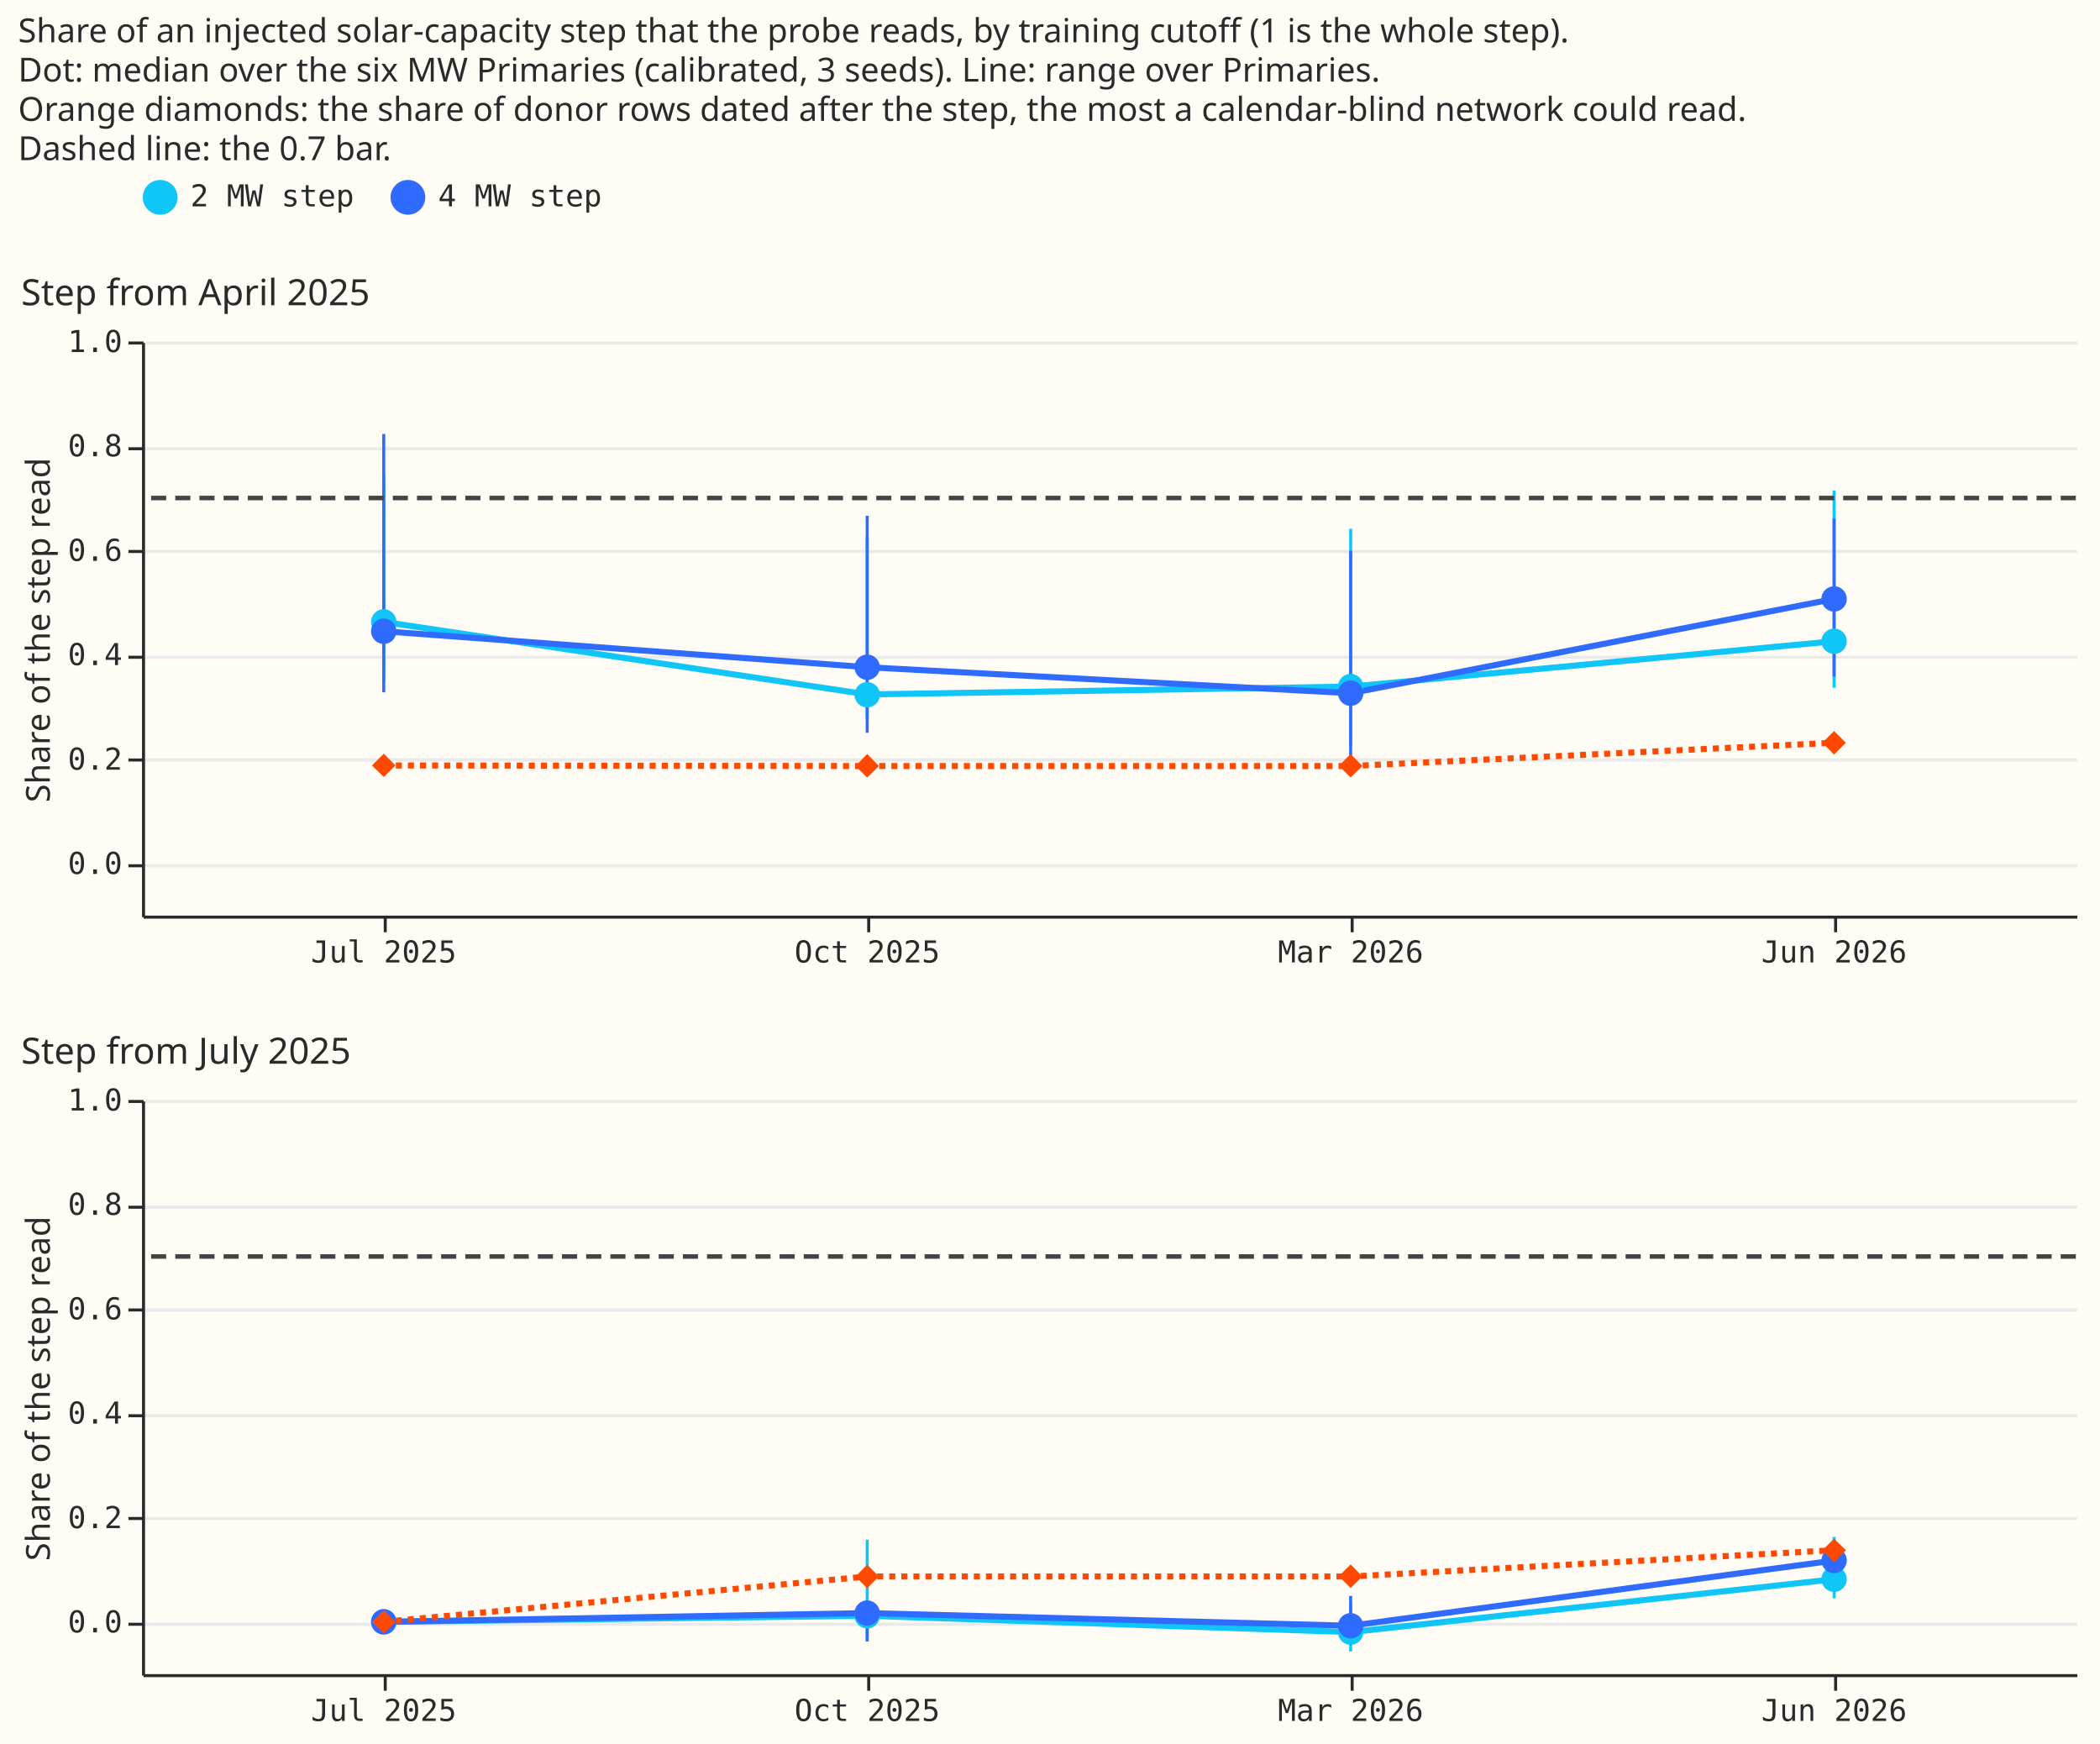
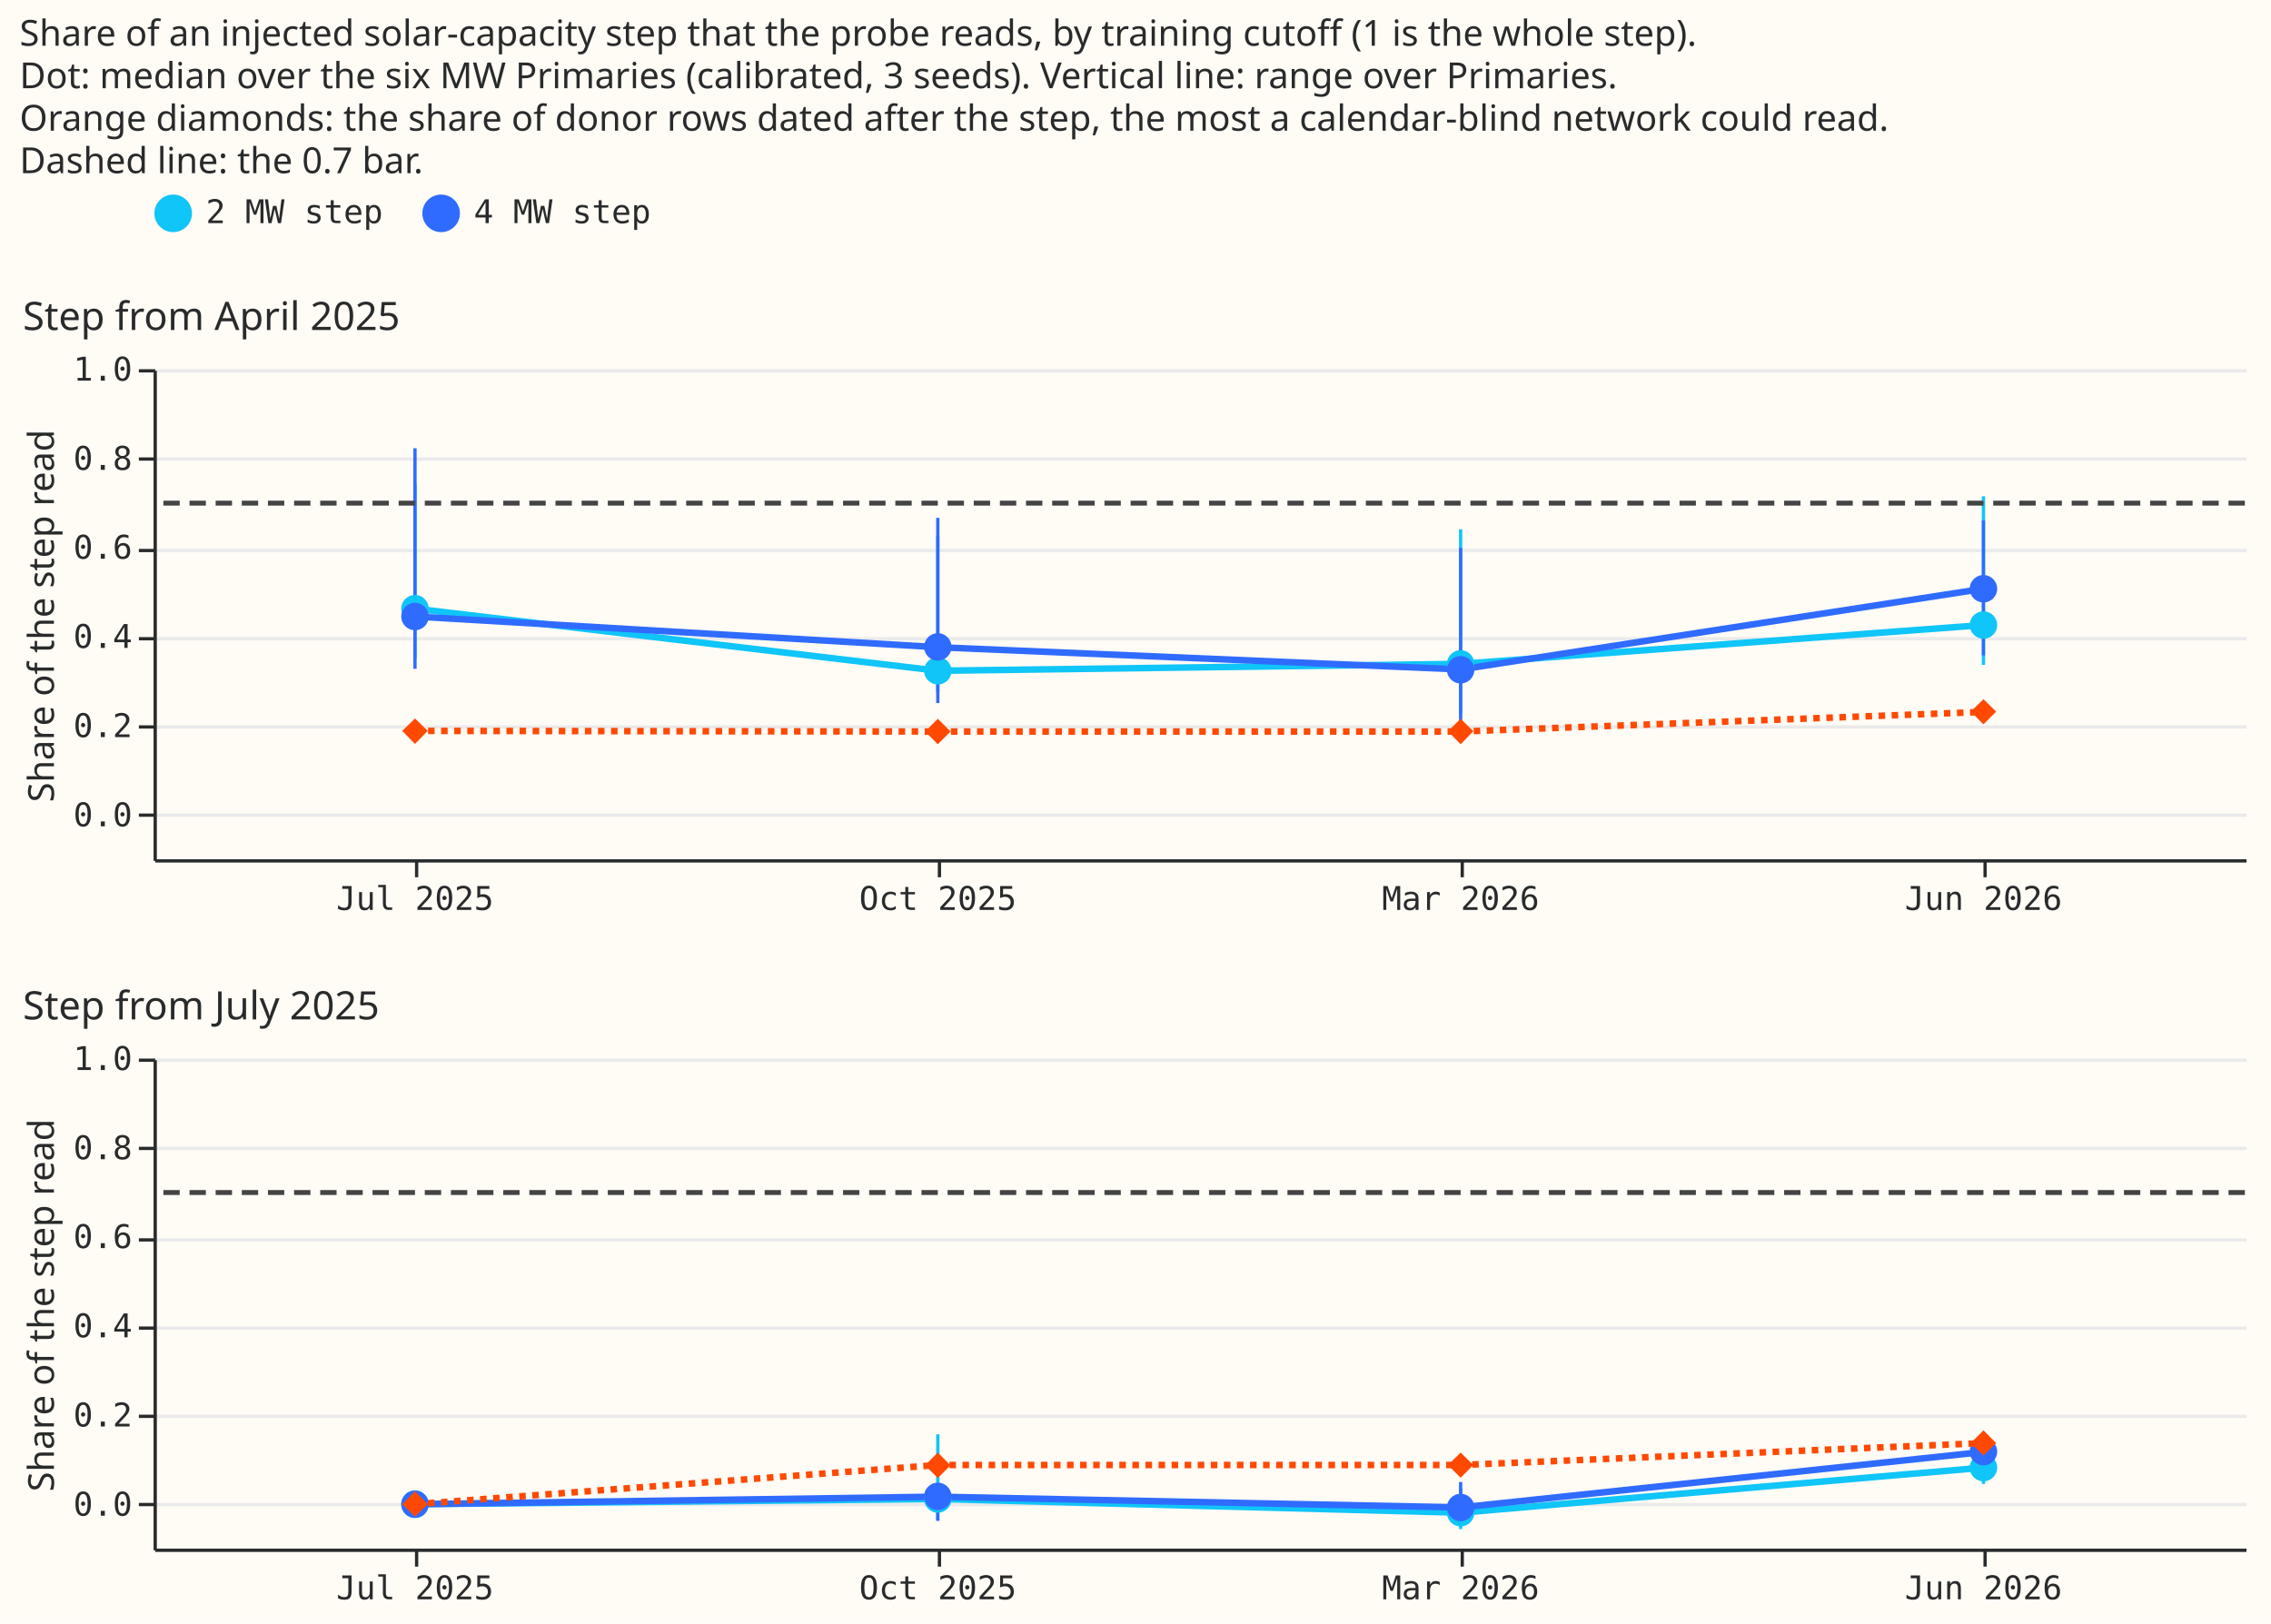
- <svg xmlns="http://www.w3.org/2000/svg" width="695" height="577" class="marks" viewBox="0 0 695 577">
-   <path fill="#fffbf5" d="M0 0h695v577H0z" />
+ <svg xmlns="http://www.w3.org/2000/svg" width="695" height="497" class="marks" viewBox="0 0 695 497">
+   <path fill="#fffbf5" d="M0 0h695v497H0z" />
  <g fill="none" stroke-miterlimit="10" aria-roledescription="group mark container" class="mark-group role-frame root">
    <path d="M47 113h640z" aria-hidden="true" class="background" />
    <g aria-roledescription="group mark container" class="mark-group role-scope concat_0_group">
-       <path fill="#fffbf5" d="M47.5 113.5h640v190h-640Z" aria-hidden="true" class="background" />
+       <path fill="#fffbf5" d="M47.5 113.5h640v150h-640Z" aria-hidden="true" class="background" />
      <g aria-hidden="true" class="mark-group role-axis">
-         <path stroke="#eaeaea" d="M47.5 286.5h640m-640-35h640m-640-34h640m-640-35h640m-640-34h640m-640-35h640" class="mark-rule role-axis-grid" pointer-events="none" />
+         <path stroke="#eaeaea" d="M47.5 249.5h640m-640-27h640m-640-27h640m-640-27h640m-640-28h640m-640-27h640" class="mark-rule role-axis-grid" pointer-events="none" />
      </g>
      <g aria-label="X-axis for a discrete scale with 4 values: Jul 2025, Oct 2025, Mar 2026, Jun 2026" aria-roledescription="axis" class="mark-group role-axis" pointer-events="none">
-         <path stroke="#292b2b" d="M127.5 303.5v5m160-5v5m160-5v5m160-5v5" class="mark-rule role-axis-tick" />
+         <path stroke="#292b2b" d="M127.5 263.5v5m160-5v5m160-5v5m160-5v5" class="mark-rule role-axis-tick" />
        <g fill="#292b2b" class="mark-text role-axis-label" font-family="Matter Semi Mono, Roboto Mono, monospace" font-size="10" text-anchor="middle">
-           <text transform="translate(127 318.5)">Jul 2025</text>
-           <text transform="translate(287 318.5)">Oct 2025</text>
-           <text transform="translate(447 318.5)">Mar 2026</text>
-           <text transform="translate(607 318.5)">Jun 2026</text>
+           <text transform="translate(127 278.5)">Jul 2025</text>
+           <text transform="translate(287 278.5)">Oct 2025</text>
+           <text transform="translate(447 278.5)">Mar 2026</text>
+           <text transform="translate(607 278.5)">Jun 2026</text>
        </g>
-         <path stroke="#292b2b" d="M47.5 303.5h640" class="mark-rule role-axis-domain" />
+         <path stroke="#292b2b" d="M47.5 263.5h640" class="mark-rule role-axis-domain" />
      </g>
      <g aria-label="Y-axis titled 'Share of the step read' for a linear scale with values from −0.1 to 1.0" aria-roledescription="axis" class="mark-group role-axis" pointer-events="none">
-         <path stroke="#292b2b" d="M47.5 286.5h-5m5-35h-5m5-34h-5m5-35h-5m5-34h-5m5-35h-5" class="mark-rule role-axis-tick" />
+         <path stroke="#292b2b" d="M47.5 249.5h-5m5-27h-5m5-27h-5m5-27h-5m5-28h-5m5-27h-5" class="mark-rule role-axis-tick" />
        <g fill="#292b2b" class="mark-text role-axis-label" font-family="Matter Semi Mono, Roboto Mono, monospace" font-size="10" text-anchor="end">
-           <text transform="translate(40.5 289.2)">0.0</text>
-           <text transform="translate(40.5 254.7)">0.2</text>
-           <text transform="translate(40.5 220.1)">0.4</text>
-           <text transform="translate(40.5 185.6)">0.6</text>
-           <text transform="translate(40.5 151)">0.8</text>
+           <text transform="translate(40.5 252.9)">0.0</text>
+           <text transform="translate(40.5 225.6)">0.2</text>
+           <text transform="translate(40.5 198.3)">0.4</text>
+           <text transform="translate(40.5 171)">0.6</text>
+           <text transform="translate(40.5 143.8)">0.8</text>
          <text transform="translate(40.5 116.5)">1.0</text>
        </g>
-         <path stroke="#292b2b" d="M47.5 303.5v-190" class="mark-rule role-axis-domain" />
-         <text fill="#292b2b" class="mark-text role-axis-title" font-family="Matter XH, DM Sans, sans-serif" font-size="11" text-anchor="middle" transform="rotate(-90 112.5 96)">Share of the step read</text>
+         <path stroke="#292b2b" d="M47.5 263.5v-150" class="mark-rule role-axis-domain" />
+         <text fill="#292b2b" class="mark-text role-axis-title" font-family="Matter XH, DM Sans, sans-serif" font-size="11" text-anchor="middle" transform="rotate(-90 102.5 86)">Share of the step read</text>
      </g>
      <g aria-roledescription="rule mark container" class="mark-rule role-mark concat_0_layer_0_marks">
-         <path stroke="#10c5f7" d="M127 225.2v-68" aria-label="cutoff_label: Jul 2025; Share of the step read: 0.350668726372; hi: 0.74394820546; label: 2 MW step" aria-roledescription="rule mark" />
-         <path stroke="#306bff" d="M127 229.1v-85.5" aria-label="cutoff_label: Jul 2025; Share of the step read: 0.327623749266; hi: 0.822472919476; label: 4 MW step" aria-roledescription="rule mark" />
-         <path stroke="#10c5f7" d="M287 238.2v-60.7" aria-label="cutoff_label: Oct 2025; Share of the step read: 0.275392706228; hi: 0.626745085655; label: 2 MW step" aria-roledescription="rule mark" />
-         <path stroke="#306bff" d="M287 242.5v-71.8" aria-label="cutoff_label: Oct 2025; Share of the step read: 0.250313575393; hi: 0.666016536591; label: 4 MW step" aria-roledescription="rule mark" />
-         <path stroke="#10c5f7" d="M447 246.7V175" aria-label="cutoff_label: Mar 2026; Share of the step read: 0.226086241206; hi: 0.64065101686; label: 2 MW step" aria-roledescription="rule mark" />
-         <path stroke="#306bff" d="M447 252.6v-70.3" aria-label="cutoff_label: Mar 2026; Share of the step read: 0.191527607448; hi: 0.5984596523; label: 4 MW step" aria-roledescription="rule mark" />
-         <path stroke="#10c5f7" d="M607 227.6v-65.3" aria-label="cutoff_label: Jun 2026; Share of the step read: 0.336643314103; hi: 0.714795469166; label: 2 MW step" aria-roledescription="rule mark" />
-         <path stroke="#306bff" d="M607 223.9v-52.3" aria-label="cutoff_label: Jun 2026; Share of the step read: 0.357942629567; hi: 0.660859675197; label: 4 MW step" aria-roledescription="rule mark" />
+         <path stroke="#10c5f7" d="M127 201.5V148" aria-label="cutoff_label: Jul 2025; Share of the step read: 0.350668726372; hi: 0.74394820546; label: 2 MW step" aria-roledescription="rule mark" />
+         <path stroke="#306bff" d="M127 204.7v-67.5" aria-label="cutoff_label: Jul 2025; Share of the step read: 0.327623749266; hi: 0.822472919476; label: 4 MW step" aria-roledescription="rule mark" />
+         <path stroke="#10c5f7" d="M287 211.8V164" aria-label="cutoff_label: Oct 2025; Share of the step read: 0.275392706228; hi: 0.626745085655; label: 2 MW step" aria-roledescription="rule mark" />
+         <path stroke="#306bff" d="M287 215.2v-56.7" aria-label="cutoff_label: Oct 2025; Share of the step read: 0.250313575393; hi: 0.666016536591; label: 4 MW step" aria-roledescription="rule mark" />
+         <path stroke="#10c5f7" d="M447 218.5V162" aria-label="cutoff_label: Mar 2026; Share of the step read: 0.226086241206; hi: 0.64065101686; label: 2 MW step" aria-roledescription="rule mark" />
+         <path stroke="#306bff" d="M447 223.2v-55.5" aria-label="cutoff_label: Mar 2026; Share of the step read: 0.191527607448; hi: 0.5984596523; label: 4 MW step" aria-roledescription="rule mark" />
+         <path stroke="#10c5f7" d="M607 203.5v-51.6" aria-label="cutoff_label: Jun 2026; Share of the step read: 0.336643314103; hi: 0.714795469166; label: 2 MW step" aria-roledescription="rule mark" />
+         <path stroke="#306bff" d="M607 200.6v-41.3" aria-label="cutoff_label: Jun 2026; Share of the step read: 0.357942629567; hi: 0.660859675197; label: 4 MW step" aria-roledescription="rule mark" />
      </g>
      <g aria-roledescription="group mark container" class="mark-group role-scope concat_0_layer_1_layer_0_pathgroup">
-         <path d="M47 113h640v190H47Z" aria-hidden="true" class="background" />
+         <path d="M47 113h640v150H47Z" aria-hidden="true" class="background" />
        <g aria-roledescription="line mark container" class="mark-line role-mark concat_0_layer_1_layer_0_marks">
-           <path stroke="#10c5f7" stroke-width="2" d="m127 205.8 160 24 160-2.6 160-15" aria-label="cutoff_label: Jul 2025; med: 0.462501240497; label: 2 MW step" aria-roledescription="line mark" />
+           <path stroke="#10c5f7" stroke-width="2" d="m127 186.3 160 19 160-2.1 160-11.9" aria-label="cutoff_label: Jul 2025; med: 0.462501240497; label: 2 MW step" aria-roledescription="line mark" />
        </g>
-         <path d="M47 113h640v190H47Z" aria-hidden="true" class="background" />
+         <path d="M47 113h640v150H47Z" aria-hidden="true" class="background" />
        <g aria-roledescription="line mark container" class="mark-line role-mark concat_0_layer_1_layer_0_marks">
-           <path stroke="#306bff" stroke-width="2" d="m127 208.9 160 11.9 160 8.6 160-31.2" aria-label="cutoff_label: Jul 2025; med: 0.445052101283; label: 4 MW step" aria-roledescription="line mark" />
+           <path stroke="#306bff" stroke-width="2" d="m127 188.7 160 9.4 160 6.8 160-24.7" aria-label="cutoff_label: Jul 2025; med: 0.445052101283; label: 4 MW step" aria-roledescription="line mark" />
        </g>
      </g>
      <g aria-roledescription="symbol mark container" class="mark-symbol role-mark concat_0_layer_1_layer_1_marks">
-         <path fill="#10c5f7" d="M131.2 205.8a4.2 4.2 0 1 1-8.4 0 4.2 4.2 0 1 1 8.4 0" aria-label="cutoff_label: Jul 2025; med: 0.462501240497; label: 2 MW step" aria-roledescription="point" />
-         <path fill="#306bff" d="M131.2 208.9a4.2 4.2 0 1 1-8.4 0 4.2 4.2 0 1 1 8.4 0" aria-label="cutoff_label: Jul 2025; med: 0.445052101283; label: 4 MW step" aria-roledescription="point" />
-         <path fill="#10c5f7" d="M291.2 229.9a4.2 4.2 0 1 1-8.4 0 4.2 4.2 0 1 1 8.4 0" aria-label="cutoff_label: Oct 2025; med: 0.323481967211; label: 2 MW step" aria-roledescription="point" />
-         <path fill="#306bff" d="M291.2 220.8a4.2 4.2 0 1 1-8.4 0 4.2 4.2 0 1 1 8.4 0" aria-label="cutoff_label: Oct 2025; med: 0.376045910525; label: 4 MW step" aria-roledescription="point" />
-         <path fill="#10c5f7" d="M451.2 227.2a4.2 4.2 0 1 1-8.4 0 4.2 4.2 0 1 1 8.4 0" aria-label="cutoff_label: Mar 2026; med: 0.338863174796; label: 2 MW step" aria-roledescription="point" />
-         <path fill="#306bff" d="M451.2 229.4a4.2 4.2 0 1 1-8.4 0 4.2 4.2 0 1 1 8.4 0" aria-label="cutoff_label: Mar 2026; med: 0.325831043427; label: 4 MW step" aria-roledescription="point" />
-         <path fill="#10c5f7" d="M611.2 212.2a4.2 4.2 0 1 1-8.4 0 4.2 4.2 0 1 1 8.4 0" aria-label="cutoff_label: Jun 2026; med: 0.425517693112; label: 2 MW step" aria-roledescription="point" />
-         <path fill="#306bff" d="M611.2 198.2a4.2 4.2 0 1 1-8.4 0 4.2 4.2 0 1 1 8.4 0" aria-label="cutoff_label: Jun 2026; med: 0.506888915114; label: 4 MW step" aria-roledescription="point" />
+         <path fill="#10c5f7" d="M131.2 186.3a4.2 4.2 0 1 1-8.4 0 4.2 4.2 0 1 1 8.4 0" aria-label="cutoff_label: Jul 2025; med: 0.462501240497; label: 2 MW step" aria-roledescription="point" />
+         <path fill="#306bff" d="M131.2 188.7a4.2 4.2 0 1 1-8.4 0 4.2 4.2 0 1 1 8.4 0" aria-label="cutoff_label: Jul 2025; med: 0.445052101283; label: 4 MW step" aria-roledescription="point" />
+         <path fill="#10c5f7" d="M291.2 205.3a4.2 4.2 0 1 1-8.4 0 4.2 4.2 0 1 1 8.4 0" aria-label="cutoff_label: Oct 2025; med: 0.323481967211; label: 2 MW step" aria-roledescription="point" />
+         <path fill="#306bff" d="M291.2 198a4.2 4.2 0 1 1-8.4 0 4.2 4.2 0 1 1 8.4 0" aria-label="cutoff_label: Oct 2025; med: 0.376045910525; label: 4 MW step" aria-roledescription="point" />
+         <path fill="#10c5f7" d="M451.2 203.2a4.2 4.2 0 1 1-8.4 0 4.2 4.2 0 1 1 8.4 0" aria-label="cutoff_label: Mar 2026; med: 0.338863174796; label: 2 MW step" aria-roledescription="point" />
+         <path fill="#306bff" d="M451.2 205a4.2 4.2 0 1 1-8.4 0 4.2 4.2 0 1 1 8.4 0" aria-label="cutoff_label: Mar 2026; med: 0.325831043427; label: 4 MW step" aria-roledescription="point" />
+         <path fill="#10c5f7" d="M611.2 191.3a4.2 4.2 0 1 1-8.4 0 4.2 4.2 0 1 1 8.4 0" aria-label="cutoff_label: Jun 2026; med: 0.425517693112; label: 2 MW step" aria-roledescription="point" />
+         <path fill="#306bff" d="M611.2 180.2a4.2 4.2 0 1 1-8.4 0 4.2 4.2 0 1 1 8.4 0" aria-label="cutoff_label: Jun 2026; med: 0.506888915114; label: 4 MW step" aria-roledescription="point" />
      </g>
      <g aria-roledescription="rule mark container" class="mark-rule role-mark concat_0_layer_2_marks">
-         <path stroke="#444" stroke-dasharray="5,3" stroke-width="1.5" d="M687 164.8H47" aria-label="y: 0.7" aria-roledescription="rule mark" />
+         <path stroke="#444" stroke-dasharray="5,3" stroke-width="1.5" d="M687 154H47" aria-label="y: 0.7" aria-roledescription="rule mark" />
      </g>
      <g aria-roledescription="line mark container" class="mark-line role-mark concat_0_layer_3_layer_0_marks">
-         <path stroke="#ff4901" stroke-dasharray="2,2" stroke-width="2" d="m127 253.3 160 .2h160l160-7.7" aria-label="cutoff_label: Jul 2025; share: 0.187914977543" aria-roledescription="line mark" />
+         <path stroke="#ff4901" stroke-dasharray="2,2" stroke-width="2" d="m127 223.7 160 .2h160l160-6" aria-label="cutoff_label: Jul 2025; share: 0.187914977543" aria-roledescription="line mark" />
      </g>
      <g fill="#ff4901" aria-roledescription="symbol mark container" class="mark-symbol role-mark concat_0_layer_3_layer_1_marks">
-         <path d="m123.1 253.3 3.9-3.9 3.9 3.9-3.9 3.8Z" aria-label="cutoff_label: Jul 2025; share: 0.187914977543" aria-roledescription="point" />
-         <path d="m603.1 245.8 3.9-3.9 3.9 3.9-3.9 3.9Z" aria-label="cutoff_label: Jun 2026; share: 0.231272870077" aria-roledescription="point" />
-         <path d="m443.1 253.4 3.9-3.9 3.9 4-3.9 3.8Z" aria-label="cutoff_label: Mar 2026; share: 0.187126693287" aria-roledescription="point" />
-         <path d="m283.1 253.5 3.9-4 3.9 4-3.9 3.8Z" aria-label="cutoff_label: Oct 2025; share: 0.186775787909" aria-roledescription="point" />
+         <path d="m123.1 223.7 3.9-3.8 3.9 3.8-3.9 4Z" aria-label="cutoff_label: Jul 2025; share: 0.187914977543" aria-roledescription="point" />
+         <path d="m603.1 217.8 3.9-3.8 3.9 3.8-3.9 3.9Z" aria-label="cutoff_label: Jun 2026; share: 0.231272870077" aria-roledescription="point" />
+         <path d="m443.1 223.8 3.9-3.8 3.9 3.8-3.9 4Z" aria-label="cutoff_label: Mar 2026; share: 0.187126693287" aria-roledescription="point" />
+         <path d="m283.1 223.9 3.9-3.9 3.9 3.9-3.9 3.9Z" aria-label="cutoff_label: Oct 2025; share: 0.186775787909" aria-roledescription="point" />
      </g>
      <g class="mark-group role-title">
        <text fill="#292b2b" aria-label="Title text 'Step from April 2025'" aria-roledescription="title" class="mark-text role-title-text" font-family="Matter XH, DM Sans, sans-serif" font-size="12" pointer-events="none" transform="translate(7 101)">Step from April 2025</text>
      </g>
    </g>
    <g aria-roledescription="group mark container" class="mark-group role-scope concat_1_group">
-       <path fill="#fffbf5" d="M47.5 364.5h640v190h-640Z" aria-hidden="true" class="background" />
+       <path fill="#fffbf5" d="M47.5 324.5h640v150h-640Z" aria-hidden="true" class="background" />
      <g aria-hidden="true" class="mark-group role-axis">
-         <path stroke="#eaeaea" d="M47.5 537.5h640m-640-35h640m-640-34h640m-640-35h640m-640-34h640m-640-35h640" class="mark-rule role-axis-grid" pointer-events="none" />
+         <path stroke="#eaeaea" d="M47.5 460.5h640m-640-27h640m-640-27h640m-640-27h640m-640-28h640m-640-27h640" class="mark-rule role-axis-grid" pointer-events="none" />
      </g>
      <g aria-label="X-axis for a discrete scale with 4 values: Jul 2025, Oct 2025, Mar 2026, Jun 2026" aria-roledescription="axis" class="mark-group role-axis" pointer-events="none">
-         <path stroke="#292b2b" d="M127.5 554.5v5m160-5v5m160-5v5m160-5v5" class="mark-rule role-axis-tick" />
+         <path stroke="#292b2b" d="M127.5 474.5v5m160-5v5m160-5v5m160-5v5" class="mark-rule role-axis-tick" />
        <g fill="#292b2b" class="mark-text role-axis-label" font-family="Matter Semi Mono, Roboto Mono, monospace" font-size="10" text-anchor="middle">
-           <text transform="translate(127 569.5)">Jul 2025</text>
-           <text transform="translate(287 569.5)">Oct 2025</text>
-           <text transform="translate(447 569.5)">Mar 2026</text>
-           <text transform="translate(607 569.5)">Jun 2026</text>
+           <text transform="translate(127 489.5)">Jul 2025</text>
+           <text transform="translate(287 489.5)">Oct 2025</text>
+           <text transform="translate(447 489.5)">Mar 2026</text>
+           <text transform="translate(607 489.5)">Jun 2026</text>
        </g>
-         <path stroke="#292b2b" d="M47.5 554.5h640" class="mark-rule role-axis-domain" />
+         <path stroke="#292b2b" d="M47.5 474.5h640" class="mark-rule role-axis-domain" />
      </g>
      <g aria-label="Y-axis titled 'Share of the step read' for a linear scale with values from −0.1 to 1.0" aria-roledescription="axis" class="mark-group role-axis" pointer-events="none">
-         <path stroke="#292b2b" d="M47.5 537.5h-5m5-35h-5m5-34h-5m5-35h-5m5-34h-5m5-35h-5" class="mark-rule role-axis-tick" />
+         <path stroke="#292b2b" d="M47.5 460.5h-5m5-27h-5m5-27h-5m5-27h-5m5-28h-5m5-27h-5" class="mark-rule role-axis-tick" />
        <g fill="#292b2b" class="mark-text role-axis-label" font-family="Matter Semi Mono, Roboto Mono, monospace" font-size="10" text-anchor="end">
-           <text transform="translate(40.5 540.2)">0.0</text>
-           <text transform="translate(40.5 505.7)">0.2</text>
-           <text transform="translate(40.5 471.1)">0.4</text>
-           <text transform="translate(40.5 436.6)">0.6</text>
-           <text transform="translate(40.5 402)">0.8</text>
-           <text transform="translate(40.5 367.5)">1.0</text>
+           <text transform="translate(40.5 463.9)">0.0</text>
+           <text transform="translate(40.5 436.6)">0.2</text>
+           <text transform="translate(40.5 409.3)">0.4</text>
+           <text transform="translate(40.5 382)">0.6</text>
+           <text transform="translate(40.5 354.8)">0.8</text>
+           <text transform="translate(40.5 327.5)">1.0</text>
        </g>
-         <path stroke="#292b2b" d="M47.5 554.5v-190" class="mark-rule role-axis-domain" />
-         <text fill="#292b2b" class="mark-text role-axis-title" font-family="Matter XH, DM Sans, sans-serif" font-size="11" text-anchor="middle" transform="rotate(-90 238 221.5)">Share of the step read</text>
+         <path stroke="#292b2b" d="M47.5 474.5v-150" class="mark-rule role-axis-domain" />
+         <text fill="#292b2b" class="mark-text role-axis-title" font-family="Matter XH, DM Sans, sans-serif" font-size="11" text-anchor="middle" transform="rotate(-90 208 191.5)">Share of the step read</text>
      </g>
      <g aria-roledescription="rule mark container" class="mark-rule role-mark concat_1_layer_0_marks">
-         <path stroke="#10c5f7" d="M287 543v-33.5" aria-label="cutoff_label: Oct 2025; Share of the step read: −0.0365145457431; hi: 0.15720639119; label: 2 MW step" aria-roledescription="rule mark" />
-         <path stroke="#306bff" d="M287 543.2v-13.6" aria-label="cutoff_label: Oct 2025; Share of the step read: −0.0373002660866; hi: 0.0414051171571; label: 4 MW step" aria-roledescription="rule mark" />
-         <path stroke="#10c5f7" d="M447 546.5v-16" aria-label="cutoff_label: Mar 2026; Share of the step read: −0.0564749541865; hi: 0.0359030504097; label: 2 MW step" aria-roledescription="rule mark" />
-         <path stroke="#306bff" d="M447 539.5v-11.4" aria-label="cutoff_label: Mar 2026; Share of the step read: −0.0160946438399; hi: 0.0500243182627; label: 4 MW step" aria-roledescription="rule mark" />
-         <path stroke="#10c5f7" d="M607 528.9v-20.3" aria-label="cutoff_label: Jun 2026; Share of the step read: 0.0453961797499; hi: 0.163091817907; label: 2 MW step" aria-roledescription="rule mark" />
-         <path stroke="#306bff" d="M607 524.6v-15" aria-label="cutoff_label: Jun 2026; Share of the step read: 0.070098819647; hi: 0.156813385105; label: 4 MW step" aria-roledescription="rule mark" />
+         <path stroke="#10c5f7" d="M287 465.3V439" aria-label="cutoff_label: Oct 2025; Share of the step read: −0.0365145457431; hi: 0.15720639119; label: 2 MW step" aria-roledescription="rule mark" />
+         <path stroke="#306bff" d="M287 465.5v-10.7" aria-label="cutoff_label: Oct 2025; Share of the step read: −0.0373002660866; hi: 0.0414051171571; label: 4 MW step" aria-roledescription="rule mark" />
+         <path stroke="#10c5f7" d="M447 468v-12.5" aria-label="cutoff_label: Mar 2026; Share of the step read: −0.0564749541865; hi: 0.0359030504097; label: 2 MW step" aria-roledescription="rule mark" />
+         <path stroke="#306bff" d="M447 462.6v-9" aria-label="cutoff_label: Mar 2026; Share of the step read: −0.0160946438399; hi: 0.0500243182627; label: 4 MW step" aria-roledescription="rule mark" />
+         <path stroke="#10c5f7" d="M607 454.2v-16" aria-label="cutoff_label: Jun 2026; Share of the step read: 0.0453961797499; hi: 0.163091817907; label: 2 MW step" aria-roledescription="rule mark" />
+         <path stroke="#306bff" d="M607 450.8V439" aria-label="cutoff_label: Jun 2026; Share of the step read: 0.070098819647; hi: 0.156813385105; label: 4 MW step" aria-roledescription="rule mark" />
      </g>
      <g aria-roledescription="group mark container" class="mark-group role-scope concat_1_layer_1_layer_0_pathgroup">
-         <path d="M47 364h640v190H47Z" aria-hidden="true" class="background" />
+         <path d="M47 324h640v150H47Z" aria-hidden="true" class="background" />
        <g aria-roledescription="line mark container" class="mark-line role-mark concat_1_layer_1_layer_0_marks">
-           <path stroke="#10c5f7" stroke-width="2" d="m127 536.7 160-2 160 5.4 160-17.5" aria-label="cutoff_label: Jul 2025; med: −1.18097248479e-9; label: 2 MW step" aria-roledescription="line mark" />
+           <path stroke="#10c5f7" stroke-width="2" d="m127 460.4 160-1.6 160 4.2 160-13.8" aria-label="cutoff_label: Jul 2025; med: −1.18097248479e-9; label: 2 MW step" aria-roledescription="line mark" />
        </g>
-         <path d="M47 364h640v190H47Z" aria-hidden="true" class="background" />
+         <path d="M47 324h640v150H47Z" aria-hidden="true" class="background" />
        <g aria-roledescription="line mark container" class="mark-line role-mark concat_1_layer_1_layer_0_marks">
-           <path stroke="#306bff" stroke-width="2" d="m127 536.7 160-2.9 160 4.2 160-21.6" aria-label="cutoff_label: Jul 2025; med: −4.32562429308e-8; label: 4 MW step" aria-roledescription="line mark" />
+           <path stroke="#306bff" stroke-width="2" d="m127 460.4 160-2.3 160 3.3 160-17" aria-label="cutoff_label: Jul 2025; med: −4.32562429308e-8; label: 4 MW step" aria-roledescription="line mark" />
        </g>
      </g>
      <g aria-roledescription="symbol mark container" class="mark-symbol role-mark concat_1_layer_1_layer_1_marks">
-         <path fill="#10c5f7" d="M131.2 536.7a4.2 4.2 0 1 1-8.4 0 4.2 4.2 0 1 1 8.4 0" aria-label="cutoff_label: Jul 2025; med: −1.18097248479e-9; label: 2 MW step" aria-roledescription="point" />
-         <path fill="#306bff" d="M131.2 536.7a4.2 4.2 0 1 1-8.4 0 4.2 4.2 0 1 1 8.4 0" aria-label="cutoff_label: Jul 2025; med: −4.32562429308e-8; label: 4 MW step" aria-roledescription="point" />
-         <path fill="#10c5f7" d="M291.2 534.7a4.2 4.2 0 1 1-8.4 0 4.2 4.2 0 1 1 8.4 0" aria-label="cutoff_label: Oct 2025; med: 0.0117961279075; label: 2 MW step" aria-roledescription="point" />
-         <path fill="#306bff" d="M291.2 533.8a4.2 4.2 0 1 1-8.4 0 4.2 4.2 0 1 1 8.4 0" aria-label="cutoff_label: Oct 2025; med: 0.0167854086635; label: 4 MW step" aria-roledescription="point" />
-         <path fill="#10c5f7" d="M451.2 540.1a4.2 4.2 0 1 1-8.4 0 4.2 4.2 0 1 1 8.4 0" aria-label="cutoff_label: Mar 2026; med: −0.0195305745092; label: 2 MW step" aria-roledescription="point" />
-         <path fill="#306bff" d="M451.2 538a4.2 4.2 0 1 1-8.4 0 4.2 4.2 0 1 1 8.4 0" aria-label="cutoff_label: Mar 2026; med: −0.00756009702324; label: 4 MW step" aria-roledescription="point" />
-         <path fill="#10c5f7" d="M611.2 522.6a4.2 4.2 0 1 1-8.4 0 4.2 4.2 0 1 1 8.4 0" aria-label="cutoff_label: Jun 2026; med: 0.0817918342386; label: 2 MW step" aria-roledescription="point" />
-         <path fill="#306bff" d="M611.2 516.4a4.2 4.2 0 1 1-8.4 0 4.2 4.2 0 1 1 8.4 0" aria-label="cutoff_label: Jun 2026; med: 0.117581464287; label: 4 MW step" aria-roledescription="point" />
+         <path fill="#10c5f7" d="M131.2 460.4a4.2 4.2 0 1 1-8.4 0 4.2 4.2 0 1 1 8.4 0" aria-label="cutoff_label: Jul 2025; med: −1.18097248479e-9; label: 2 MW step" aria-roledescription="point" />
+         <path fill="#306bff" d="M131.2 460.4a4.2 4.2 0 1 1-8.4 0 4.2 4.2 0 1 1 8.4 0" aria-label="cutoff_label: Jul 2025; med: −4.32562429308e-8; label: 4 MW step" aria-roledescription="point" />
+         <path fill="#10c5f7" d="M291.2 458.8a4.2 4.2 0 1 1-8.4 0 4.2 4.2 0 1 1 8.4 0" aria-label="cutoff_label: Oct 2025; med: 0.0117961279075; label: 2 MW step" aria-roledescription="point" />
+         <path fill="#306bff" d="M291.2 458a4.2 4.2 0 1 1-8.4 0 4.2 4.2 0 1 1 8.4 0" aria-label="cutoff_label: Oct 2025; med: 0.0167854086635; label: 4 MW step" aria-roledescription="point" />
+         <path fill="#10c5f7" d="M451.2 463a4.2 4.2 0 1 1-8.4 0 4.2 4.2 0 1 1 8.4 0" aria-label="cutoff_label: Mar 2026; med: −0.0195305745092; label: 2 MW step" aria-roledescription="point" />
+         <path fill="#306bff" d="M451.2 461.4a4.2 4.2 0 1 1-8.4 0 4.2 4.2 0 1 1 8.4 0" aria-label="cutoff_label: Mar 2026; med: −0.00756009702324; label: 4 MW step" aria-roledescription="point" />
+         <path fill="#10c5f7" d="M611.2 449.2a4.2 4.2 0 1 1-8.4 0 4.2 4.2 0 1 1 8.4 0" aria-label="cutoff_label: Jun 2026; med: 0.0817918342386; label: 2 MW step" aria-roledescription="point" />
+         <path fill="#306bff" d="M611.2 444.3a4.2 4.2 0 1 1-8.4 0 4.2 4.2 0 1 1 8.4 0" aria-label="cutoff_label: Jun 2026; med: 0.117581464287; label: 4 MW step" aria-roledescription="point" />
      </g>
      <g aria-roledescription="rule mark container" class="mark-rule role-mark concat_1_layer_2_marks">
-         <path stroke="#444" stroke-dasharray="5,3" stroke-width="1.5" d="M687 415.8H47" aria-label="y: 0.7" aria-roledescription="rule mark" />
+         <path stroke="#444" stroke-dasharray="5,3" stroke-width="1.5" d="M687 365H47" aria-label="y: 0.7" aria-roledescription="rule mark" />
      </g>
      <g aria-roledescription="line mark container" class="mark-line role-mark concat_1_layer_3_layer_0_marks">
-         <path stroke="#ff4901" stroke-dasharray="2,2" stroke-width="2" d="m127 536.7 160-15h160l160-8.7" aria-label="cutoff_label: Jul 2025; share: 0" aria-roledescription="line mark" />
+         <path stroke="#ff4901" stroke-dasharray="2,2" stroke-width="2" d="m127 460.4 160-12h160l160-6.7" aria-label="cutoff_label: Jul 2025; share: 0" aria-roledescription="line mark" />
      </g>
      <g fill="#ff4901" aria-roledescription="symbol mark container" class="mark-symbol role-mark concat_1_layer_3_layer_1_marks">
-         <path d="m123.1 536.7 3.9-3.8 3.9 3.8-3.9 3.9Z" aria-label="cutoff_label: Jul 2025; share: 0" aria-roledescription="point" />
-         <path d="m603.1 513 3.9-3.8 3.9 3.8-3.9 4Z" aria-label="cutoff_label: Jun 2026; share: 0.137079444166" aria-roledescription="point" />
-         <path d="m443.1 521.6 3.9-3.9 3.9 4-3.9 3.8Z" aria-label="cutoff_label: Mar 2026; share: 0.0875219397743" aria-roledescription="point" />
-         <path d="m283.1 521.7 3.9-3.9 3.9 3.9-3.9 3.9Z" aria-label="cutoff_label: Oct 2025; share: 0.0871280204157" aria-roledescription="point" />
+         <path d="m123.1 460.4 3.9-4 3.9 4-3.9 3.8Z" aria-label="cutoff_label: Jul 2025; share: 0" aria-roledescription="point" />
+         <path d="m603.1 441.7 3.9-3.9 3.9 3.9-3.9 3.8Z" aria-label="cutoff_label: Jun 2026; share: 0.137079444166" aria-roledescription="point" />
+         <path d="m443.1 448.4 3.9-3.8 3.9 3.8-3.9 3.9Z" aria-label="cutoff_label: Mar 2026; share: 0.0875219397743" aria-roledescription="point" />
+         <path d="m283.1 448.5 3.9-3.9 3.9 3.9-3.9 3.9Z" aria-label="cutoff_label: Oct 2025; share: 0.0871280204157" aria-roledescription="point" />
      </g>
      <g class="mark-group role-title">
-         <text fill="#292b2b" aria-label="Title text 'Step from July 2025'" aria-roledescription="title" class="mark-text role-title-text" font-family="Matter XH, DM Sans, sans-serif" font-size="12" pointer-events="none" transform="translate(7 352)">Step from July 2025</text>
+         <text fill="#292b2b" aria-label="Title text 'Step from July 2025'" aria-roledescription="title" class="mark-text role-title-text" font-family="Matter XH, DM Sans, sans-serif" font-size="12" pointer-events="none" transform="translate(7 312)">Step from July 2025</text>
      </g>
    </g>
    <g aria-label="Symbol legend for fill color and stroke color with 2 values: 2 MW step, 4 MW step" aria-roledescription="legend" class="mark-group role-legend">
      <path d="M47 59h153v13H47Z" aria-hidden="true" class="background" pointer-events="none" />
      <g class="mark-group role-legend-entry">
        <g aria-roledescription="group mark container" class="mark-group role-scope" pointer-events="none">
          <path d="M47 59.3h70v12.5H47Z" aria-hidden="true" class="background" />
          <path fill="#10c5f7" stroke="#10c5f7" stroke-width="1.5" d="M58 65.3a5 5 0 1 1-10 0 5 5 0 1 1 10 0" class="mark-symbol role-legend-symbol" />
          <text fill="#292b2b" class="mark-text role-legend-label" font-family="Matter Semi Mono, Roboto Mono, monospace" font-size="10" transform="translate(63 68.3)">2 MW step</text>
          <path d="M129 59.3h70v12.5h-70Z" aria-hidden="true" class="background" />
          <path fill="#306bff" stroke="#306bff" stroke-width="1.5" d="M140 65.3a5 5 0 1 1-10 0 5 5 0 1 1 10 0" class="mark-symbol role-legend-symbol" />
          <text fill="#292b2b" class="mark-text role-legend-label" font-family="Matter Semi Mono, Roboto Mono, monospace" font-size="10" transform="translate(145 68.3)">4 MW step</text>
        </g>
      </g>
    </g>
    <g class="mark-group role-title">
-       <text fill="#292b2b" aria-label="Title text 'Share of an injected solar-capacity step that the probe reads, by training cutoff (1 is the whole step). Dot: median over the six MW Primaries (calibrated, 3 seeds). Line: range over Primaries. Orange diamonds: the share of donor rows dated after the step, the most a calendar-blind network could read. Dashed line: the 0.7 bar.'" aria-roledescription="title" class="mark-text role-title-text" font-family="Matter XH, DM Sans, sans-serif" font-size="11" pointer-events="none" transform="translate(6 14)">
+       <text fill="#292b2b" aria-label="Title text 'Share of an injected solar-capacity step that the probe reads, by training cutoff (1 is the whole step). Dot: median over the six MW Primaries (calibrated, 3 seeds). Vertical line: range over Primaries. Orange diamonds: the share of donor rows dated after the step, the most a calendar-blind network could read. Dashed line: the 0.7 bar.'" aria-roledescription="title" class="mark-text role-title-text" font-family="Matter XH, DM Sans, sans-serif" font-size="11" pointer-events="none" transform="translate(6 14)">
        <tspan>Share of an injected solar-capacity step that the probe reads, by training cutoff (1 is the whole step).</tspan>
-         <tspan x="0" dy="13">Dot: median over the six MW Primaries (calibrated, 3 seeds). Line: range over Primaries.</tspan>
+         <tspan x="0" dy="13">Dot: median over the six MW Primaries (calibrated, 3 seeds). Vertical line: range over Primaries.</tspan>
        <tspan x="0" dy="13">Orange diamonds: the share of donor rows dated after the step, the most a calendar-blind network could read.</tspan>
        <tspan x="0" dy="13">Dashed line: the 0.7 bar.</tspan>
      </text>
    </g>
  </g>
</svg>
